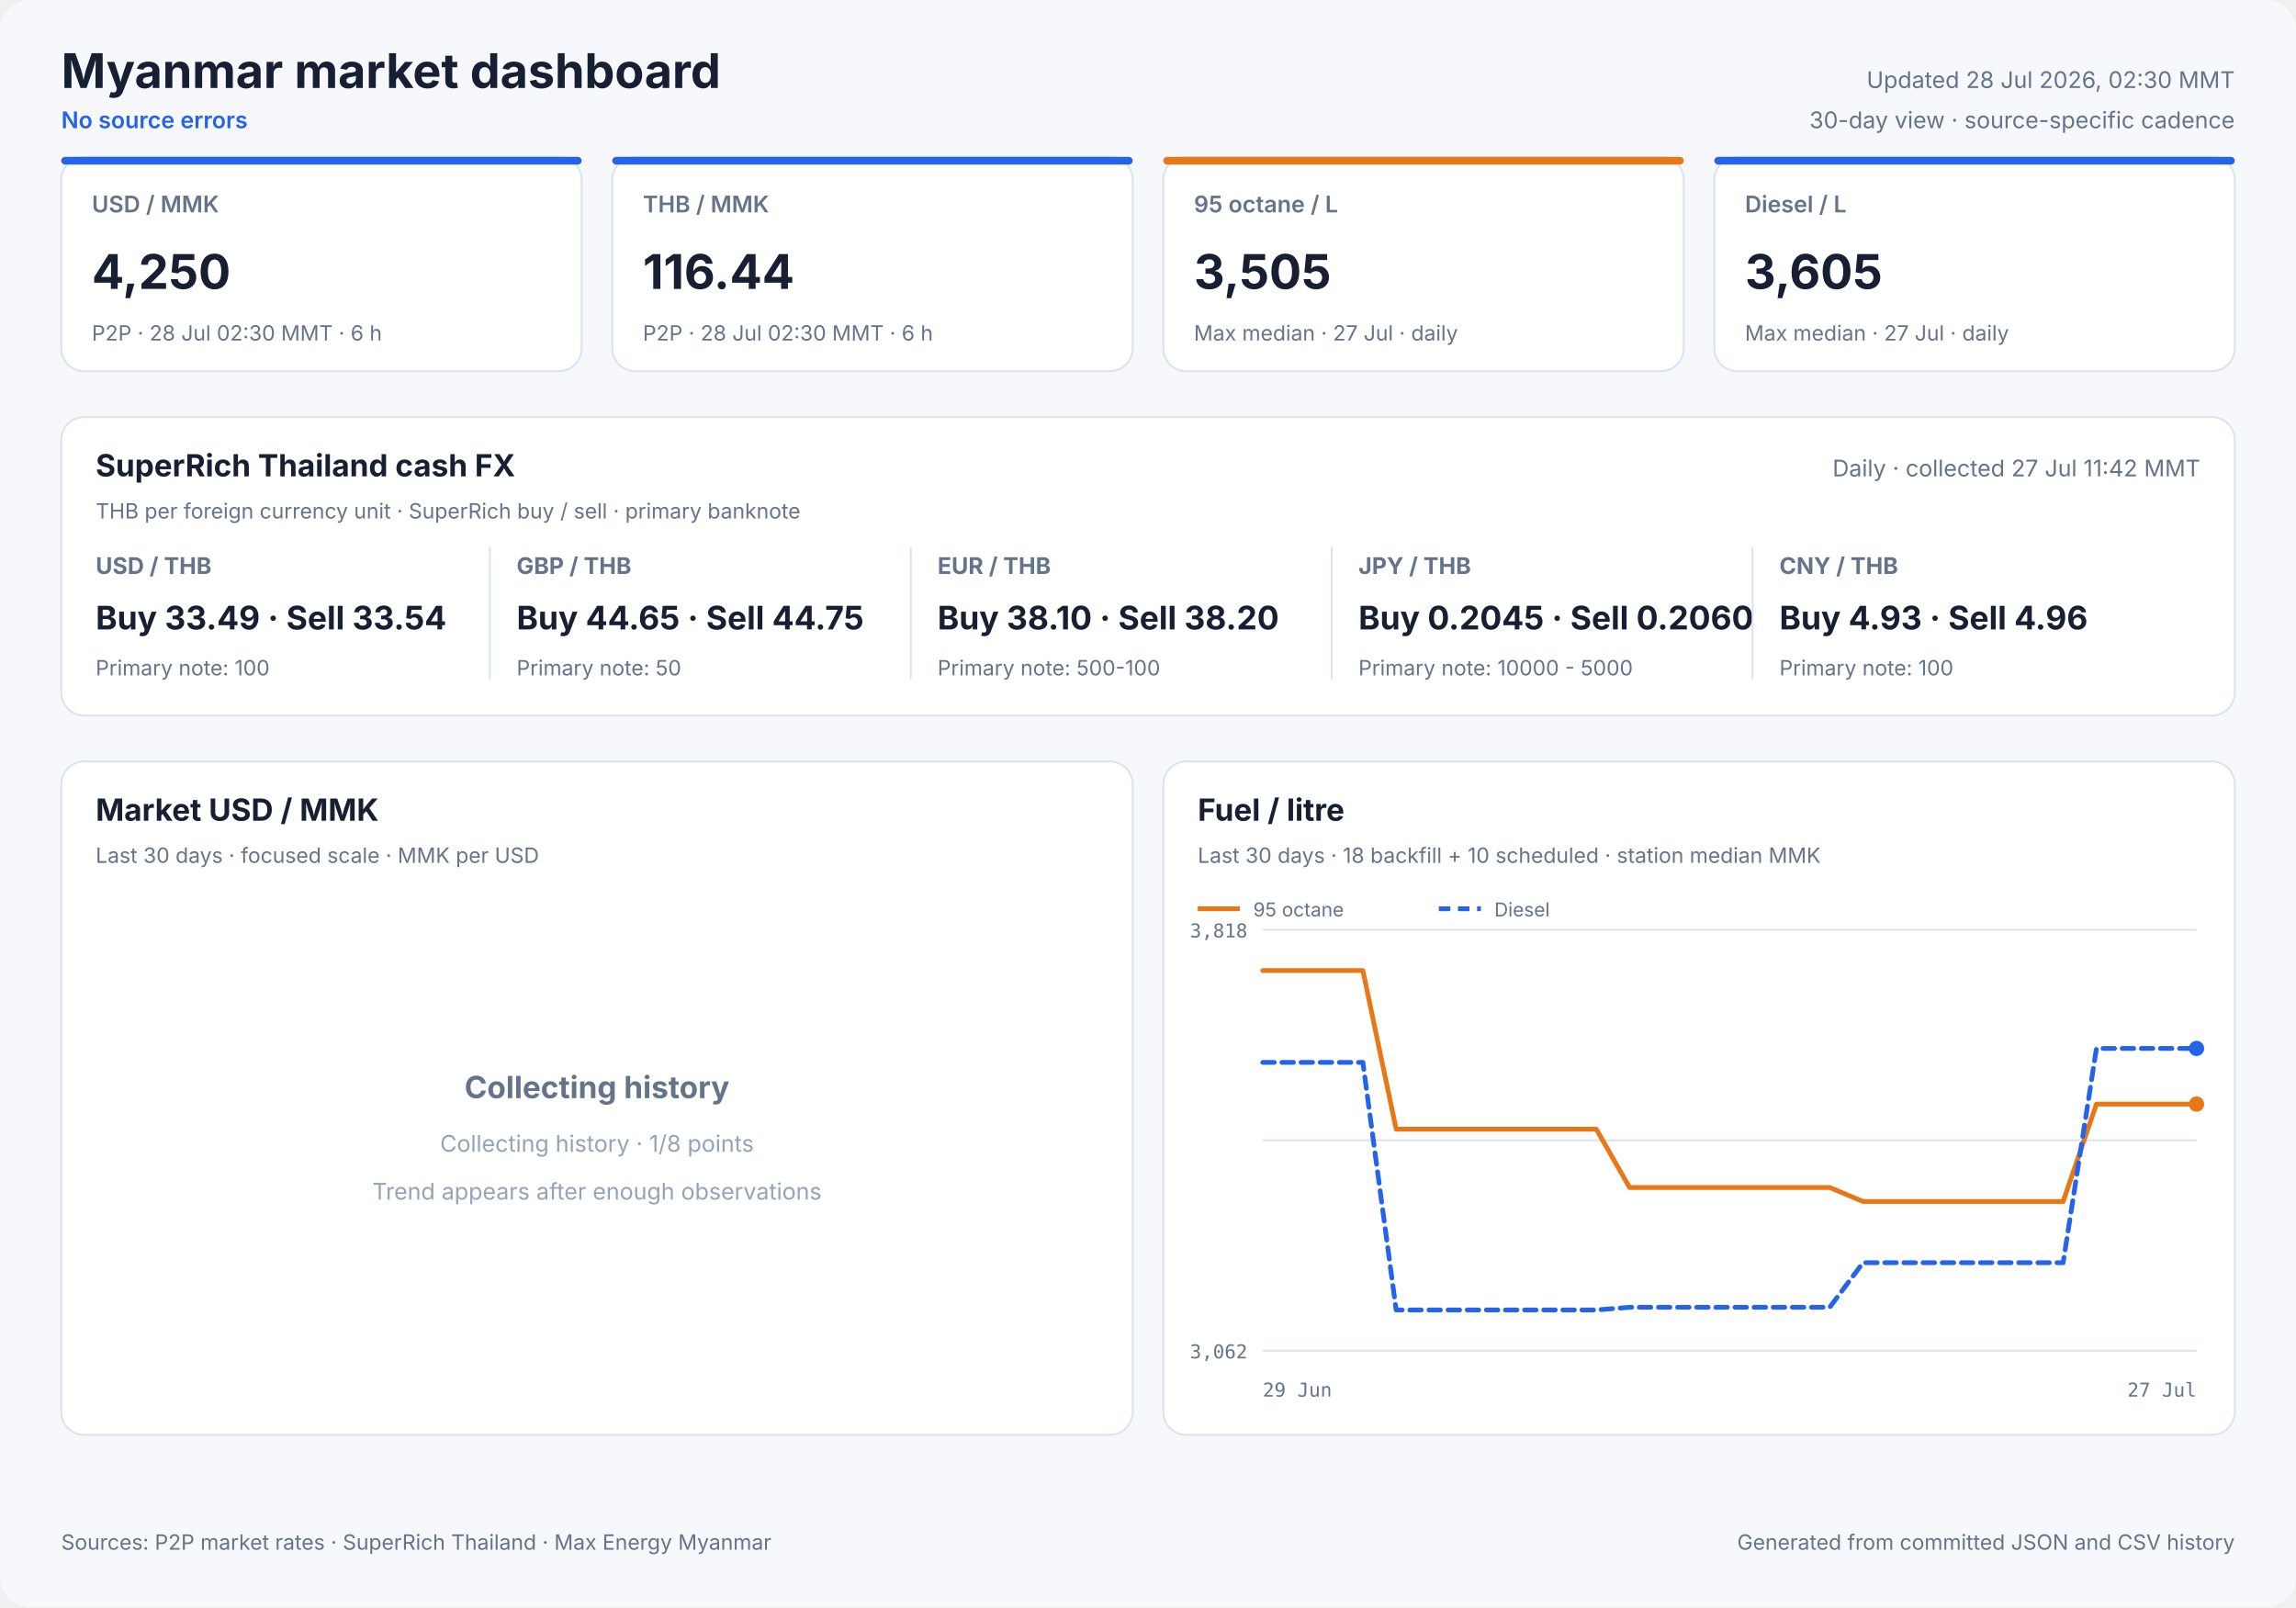
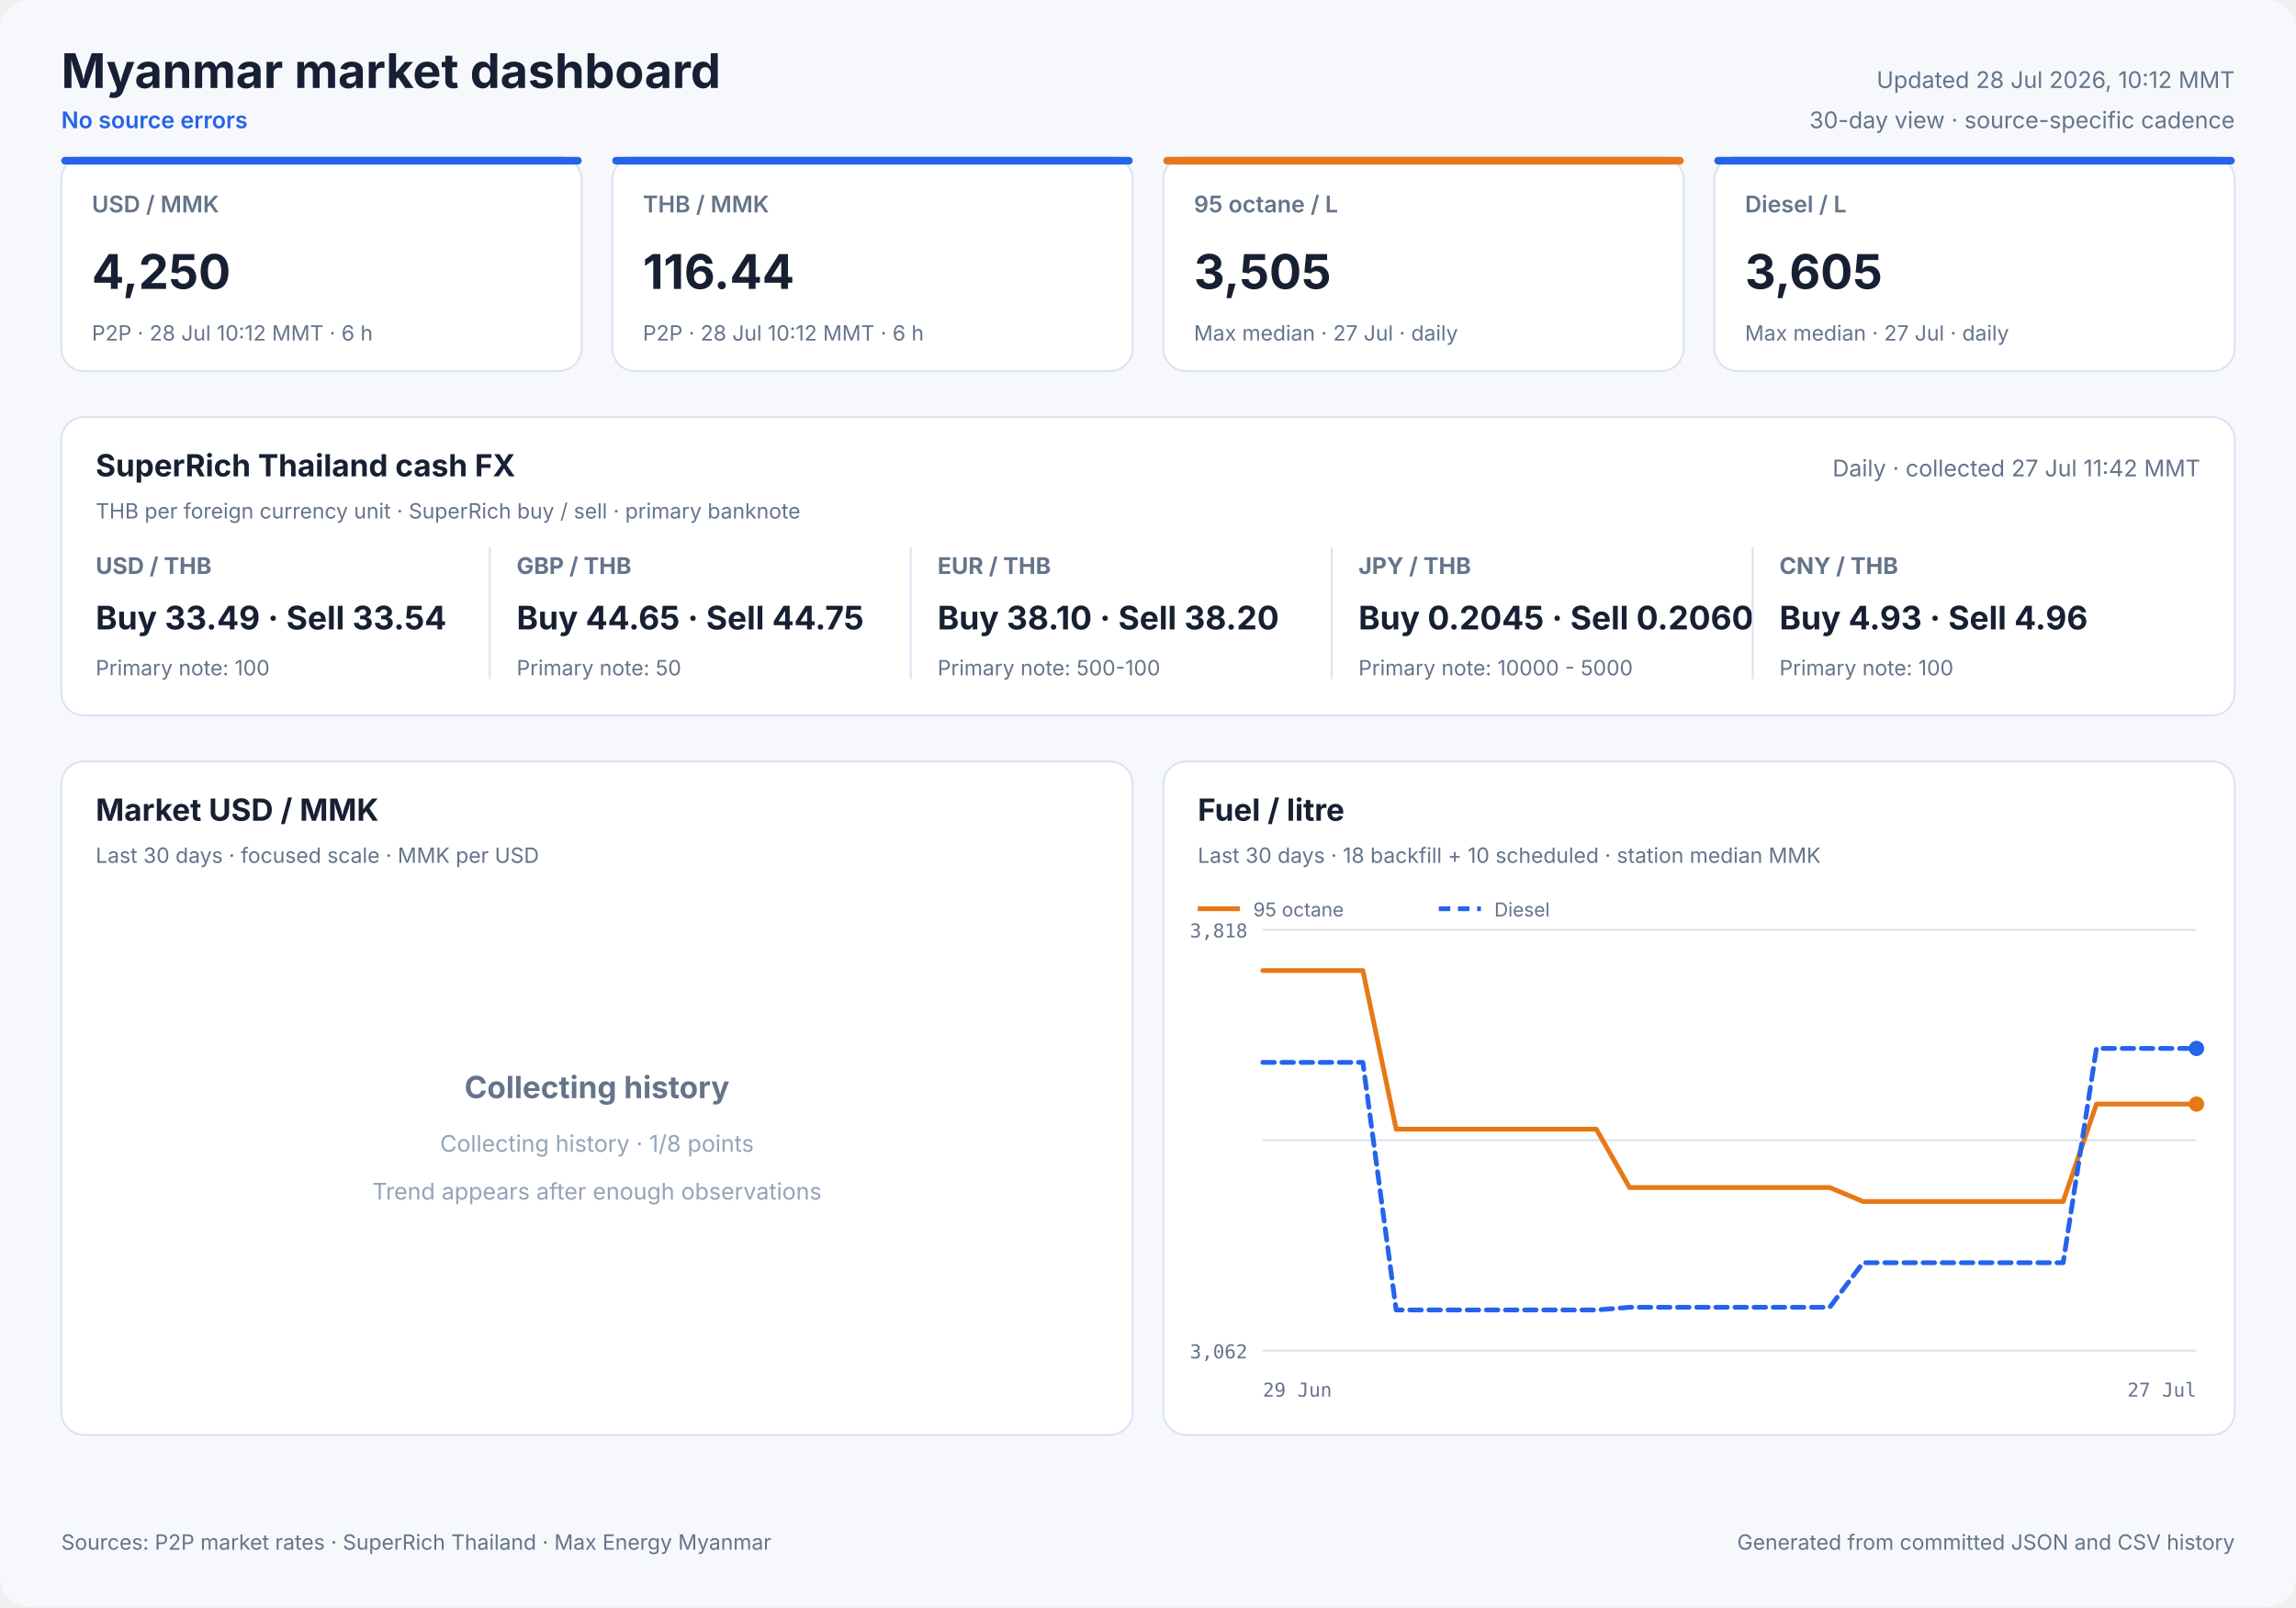
<svg xmlns="http://www.w3.org/2000/svg" width="1200" height="840" viewBox="0 0 1200 840" role="img">
  <style>
            text { font-family: Inter, ui-sans-serif, system-ui, -apple-system, sans-serif; fill: #172033; }
            .panel { fill: #ffffff; stroke: #dbe3ef; stroke-width: 1; }
            .title { font-size: 25px; font-weight: 700; }
            .freshness { font-size: 12px; fill: #64748b; }
            .status { font-size: 12px; fill: #2563eb; font-weight: 600; }
            .card-label { font-size: 12px; fill: #64748b; font-weight: 600; }
            .card-value { font-size: 25px; font-weight: 700; }
            .card-note { font-size: 11px; fill: #64748b; }
            .cash-pair { font-size: 12px; fill: #64748b; font-weight: 650; }
            .cash-value { font-size: 17px; font-weight: 700; }
            .cash-note { font-size: 11px; fill: #64748b; }
            .panel-title { font-size: 16px; font-weight: 700; }
            .panel-subtitle { font-size: 11px; fill: #64748b; }
            .empty-title { font-size: 16px; font-weight: 650; fill: #64748b; }
            .empty-note { font-size: 12px; fill: #94a3b8; }
            .axis { font-size: 10px; fill: #64748b; font-family: ui-monospace, SFMono-Regular, monospace; }
            .legend { font-size: 10px; fill: #64748b; }
            .grid { stroke: #dbe3ef; stroke-width: 1; }
            .footer { font-size: 11px; fill: #64748b; }
        </style>
  <rect width="1200" height="840" rx="16" fill="#f6f8fc" />
  <text x="32" y="46" class="title" text-anchor="start">Myanmar market dashboard</text>
  <text x="32" y="67" class="status" text-anchor="start">No source errors</text>
-   <text x="1168" y="46" class="freshness" text-anchor="end">Updated 28 Jul 2026, 02:30 MMT</text>
+   <text x="1168" y="46" class="freshness" text-anchor="end">Updated 28 Jul 2026, 10:12 MMT</text>
  <text x="1168" y="67" class="freshness" text-anchor="end">30-day view · source-specific cadence</text>
  <rect x="32" y="82" width="272" height="112" rx="12" class="panel" />
  <rect x="32" y="82" width="272" height="4" rx="2" fill="#2563eb" />
  <text x="48" y="111" class="card-label" text-anchor="start">USD / MMK</text>
  <text x="48" y="151" class="card-value" text-anchor="start">4,250</text>
-   <text x="48" y="178" class="card-note" text-anchor="start">P2P · 28 Jul 02:30 MMT · 6 h</text>
+   <text x="48" y="178" class="card-note" text-anchor="start">P2P · 28 Jul 10:12 MMT · 6 h</text>
  <rect x="320" y="82" width="272" height="112" rx="12" class="panel" />
  <rect x="320" y="82" width="272" height="4" rx="2" fill="#2563eb" />
  <text x="336" y="111" class="card-label" text-anchor="start">THB / MMK</text>
  <text x="336" y="151" class="card-value" text-anchor="start">116.44</text>
-   <text x="336" y="178" class="card-note" text-anchor="start">P2P · 28 Jul 02:30 MMT · 6 h</text>
+   <text x="336" y="178" class="card-note" text-anchor="start">P2P · 28 Jul 10:12 MMT · 6 h</text>
  <rect x="608" y="82" width="272" height="112" rx="12" class="panel" />
  <rect x="608" y="82" width="272" height="4" rx="2" fill="#e87817" />
  <text x="624" y="111" class="card-label" text-anchor="start">95 octane / L</text>
  <text x="624" y="151" class="card-value" text-anchor="start">3,505</text>
  <text x="624" y="178" class="card-note" text-anchor="start">Max median · 27 Jul · daily</text>
  <rect x="896" y="82" width="272" height="112" rx="12" class="panel" />
  <rect x="896" y="82" width="272" height="4" rx="2" fill="#2563eb" />
  <text x="912" y="111" class="card-label" text-anchor="start">Diesel / L</text>
  <text x="912" y="151" class="card-value" text-anchor="start">3,605</text>
  <text x="912" y="178" class="card-note" text-anchor="start">Max median · 27 Jul · daily</text>
  <rect x="32" y="218" width="1136" height="156" rx="12" class="panel" />
  <text x="50" y="249" class="panel-title" text-anchor="start">SuperRich Thailand cash FX</text>
  <text x="50" y="271" class="panel-subtitle" text-anchor="start">THB per foreign currency unit · SuperRich buy / sell · primary banknote</text>
  <text x="1150" y="249" class="freshness" text-anchor="end">Daily · collected 27 Jul 11:42 MMT</text>
  <text x="50" y="300" class="cash-pair" text-anchor="start">USD / THB</text>
  <text x="50" y="329" class="cash-value" text-anchor="start">Buy 33.49 · Sell 33.54</text>
  <text x="50" y="353" class="cash-note" text-anchor="start">Primary note: 100</text>
  <line x1="256" y1="286" x2="256" y2="355" class="grid" />
  <text x="270" y="300" class="cash-pair" text-anchor="start">GBP / THB</text>
  <text x="270" y="329" class="cash-value" text-anchor="start">Buy 44.65 · Sell 44.75</text>
  <text x="270" y="353" class="cash-note" text-anchor="start">Primary note: 50</text>
  <line x1="476" y1="286" x2="476" y2="355" class="grid" />
  <text x="490" y="300" class="cash-pair" text-anchor="start">EUR / THB</text>
  <text x="490" y="329" class="cash-value" text-anchor="start">Buy 38.10 · Sell 38.20</text>
  <text x="490" y="353" class="cash-note" text-anchor="start">Primary note: 500-100</text>
  <line x1="696" y1="286" x2="696" y2="355" class="grid" />
  <text x="710" y="300" class="cash-pair" text-anchor="start">JPY / THB</text>
  <text x="710" y="329" class="cash-value" text-anchor="start">Buy 0.2045 · Sell 0.2060</text>
  <text x="710" y="353" class="cash-note" text-anchor="start">Primary note: 10000 - 5000</text>
  <line x1="916" y1="286" x2="916" y2="355" class="grid" />
  <text x="930" y="300" class="cash-pair" text-anchor="start">CNY / THB</text>
  <text x="930" y="329" class="cash-value" text-anchor="start">Buy 4.93 · Sell 4.96</text>
  <text x="930" y="353" class="cash-note" text-anchor="start">Primary note: 100</text>
  <rect x="32" y="398" width="560" height="352" rx="12" class="panel" />
  <text x="50" y="429" class="panel-title" text-anchor="start">Market USD / MMK</text>
  <text x="50" y="451" class="panel-subtitle" text-anchor="start">Last 30 days · focused scale · MMK per USD</text>
  <text x="312.0" y="574" class="empty-title" text-anchor="middle">Collecting history</text>
  <text x="312.0" y="602" class="empty-note" text-anchor="middle">Collecting history · 1/8 points</text>
  <text x="312.0" y="627" class="empty-note" text-anchor="middle">Trend appears after enough observations</text>
  <rect x="608" y="398" width="560" height="352" rx="12" class="panel" />
  <text x="626" y="429" class="panel-title" text-anchor="start">Fuel / litre</text>
  <text x="626" y="451" class="panel-subtitle" text-anchor="start">Last 30 days · 18 backfill + 10 scheduled · station median MMK</text>
  <line x1="660" y1="486.0" x2="1148" y2="486.0" class="grid" />
  <line x1="660" y1="596.0" x2="1148" y2="596.0" class="grid" />
  <line x1="660" y1="706.0" x2="1148" y2="706.0" class="grid" />
  <text x="652" y="490" class="axis" text-anchor="end">3,818</text>
  <text x="652" y="710" class="axis" text-anchor="end">3,062</text>
  <text x="660" y="730" class="axis" text-anchor="start">29 Jun</text>
  <text x="1148" y="730" class="axis" text-anchor="end">27 Jul</text>
  <polyline points="660.0,507.3 677.4,507.3 694.9,507.3 712.3,507.3 729.7,590.2 747.1,590.2 764.6,590.2 782.0,590.2 799.4,590.2 816.9,590.2 834.3,590.2 851.7,620.7 869.1,620.7 886.6,620.7 904.0,620.7 921.4,620.7 938.9,620.7 956.3,620.7 973.7,628.0 991.1,628.0 1026.0,628.0 1043.4,628.0 1060.9,628.0 1078.3,628.0 1095.7,577.1 1113.1,577.1 1130.6,577.1 1148.0,577.1" fill="none" stroke="#e87817" stroke-width="2.5" stroke-linecap="round" stroke-linejoin="round" />
  <circle cx="1148.0" cy="577.1" r="4" fill="#e87817" />
  <line x1="626" y1="475" x2="648" y2="475" stroke="#e87817" stroke-width="2.5" />
  <text x="655" y="479" class="legend" text-anchor="start">95 octane</text>
  <polyline points="660.0,555.3 677.4,555.3 694.9,555.3 712.3,555.3 729.7,684.7 747.1,684.7 764.6,684.7 782.0,684.7 799.4,684.7 816.9,684.7 834.3,684.7 851.7,683.3 869.1,683.3 886.6,683.3 904.0,683.3 921.4,683.3 938.9,683.3 956.3,683.3 973.7,660.0 991.1,660.0 1026.0,660.0 1043.4,660.0 1060.9,660.0 1078.3,660.0 1095.7,548.0 1113.1,548.0 1130.6,548.0 1148.0,548.0" fill="none" stroke="#2563eb" stroke-width="2.5" stroke-linecap="round" stroke-linejoin="round" stroke-dasharray="6 4" />
  <circle cx="1148.0" cy="548.0" r="4" fill="#2563eb" />
  <line x1="752" y1="475" x2="774" y2="475" stroke="#2563eb" stroke-width="2.5" stroke-dasharray="6 4" />
  <text x="781" y="479" class="legend" text-anchor="start">Diesel</text>
  <text x="32" y="810" class="footer" text-anchor="start">Sources: P2P market rates · SuperRich Thailand · Max Energy Myanmar</text>
  <text x="1168" y="810" class="footer" text-anchor="end">Generated from committed JSON and CSV history</text>
</svg>
